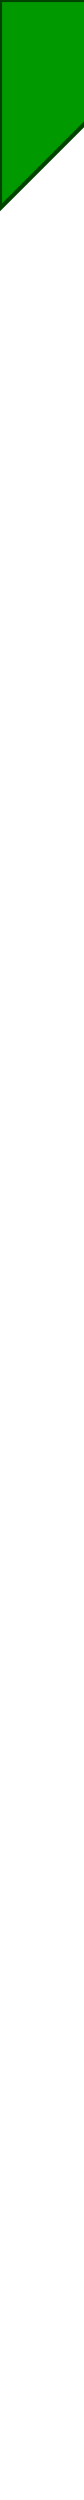
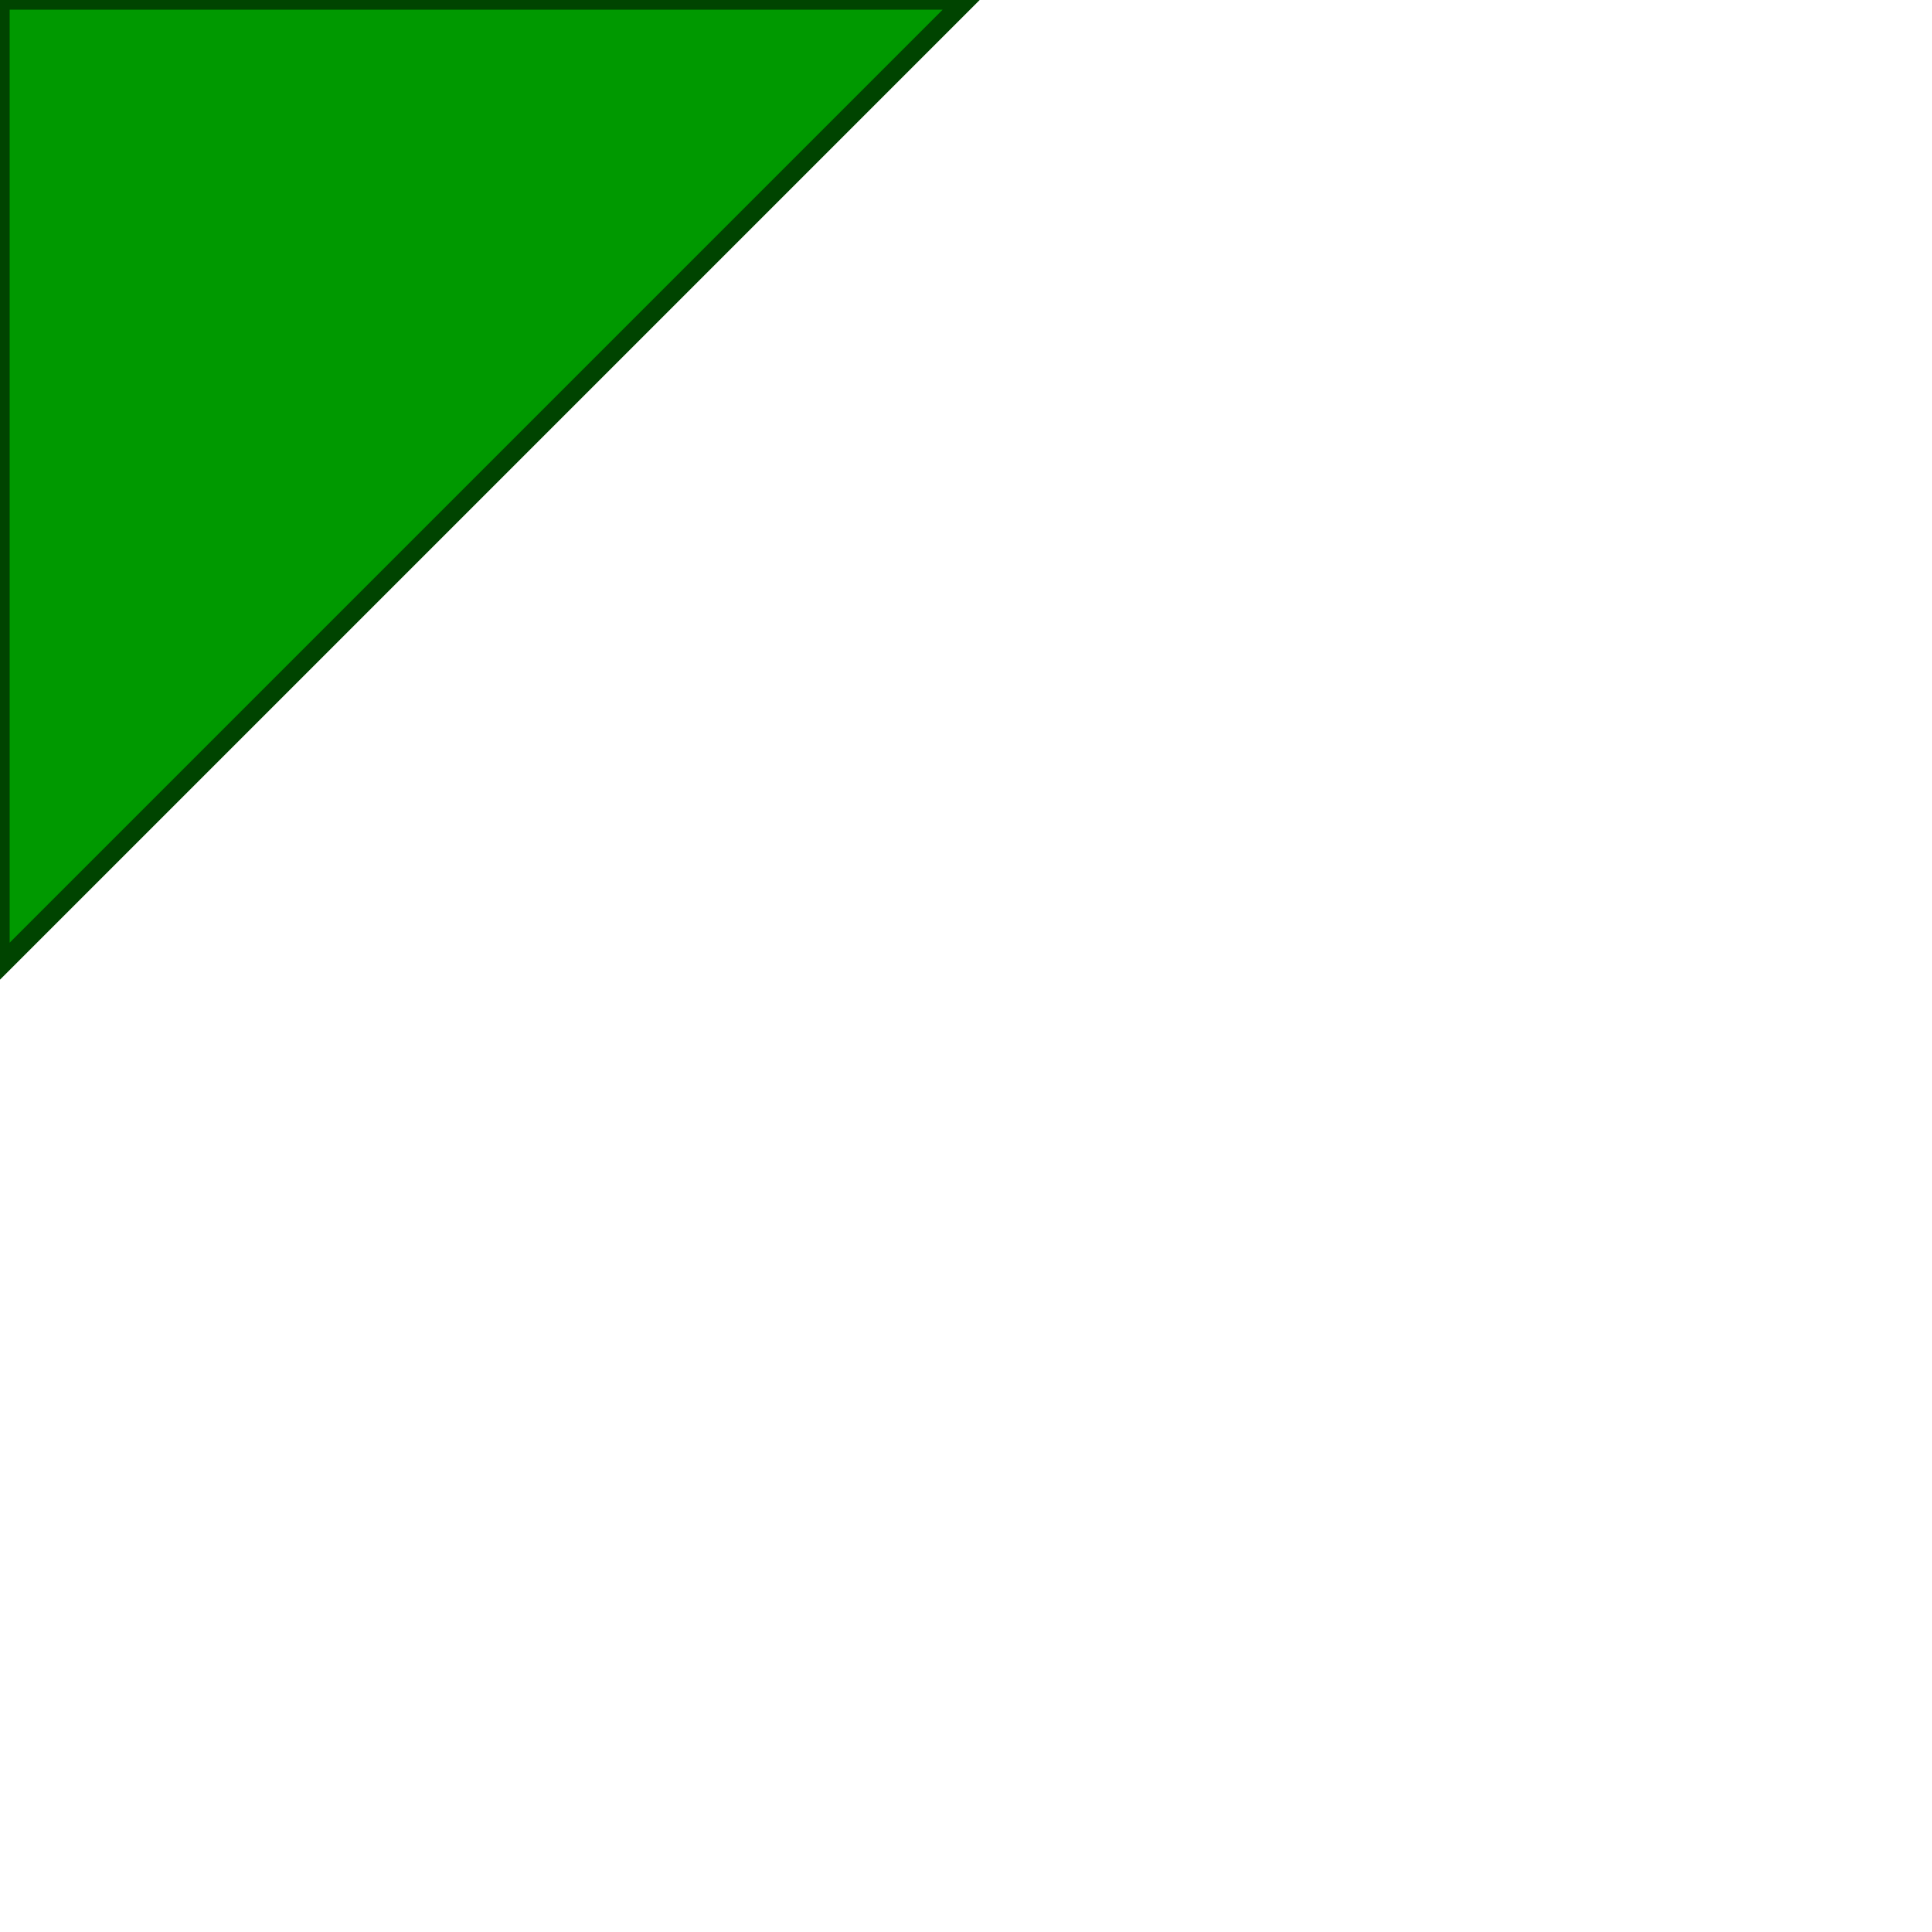
- <svg xmlns="http://www.w3.org/2000/svg" version="1.1" baseProfile="full" width="20" height="600">
+ <svg xmlns="http://www.w3.org/2000/svg" version="1.1" baseProfile="full" width="100" height="100">
  <polygon id="triangle" points="0,0 0,50 50,0" fill="#009900" stroke="#004400" />
</svg>
